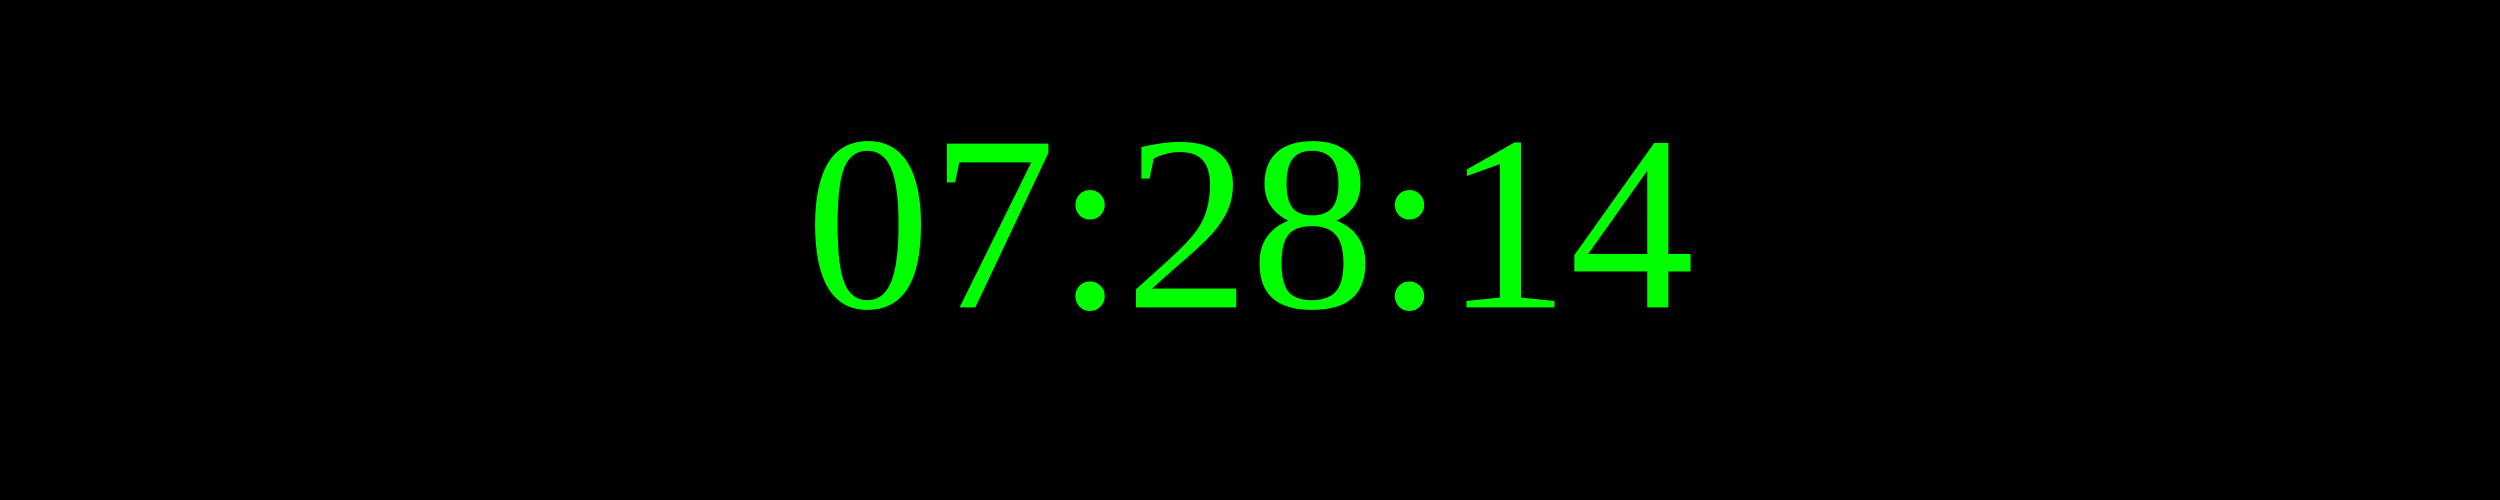
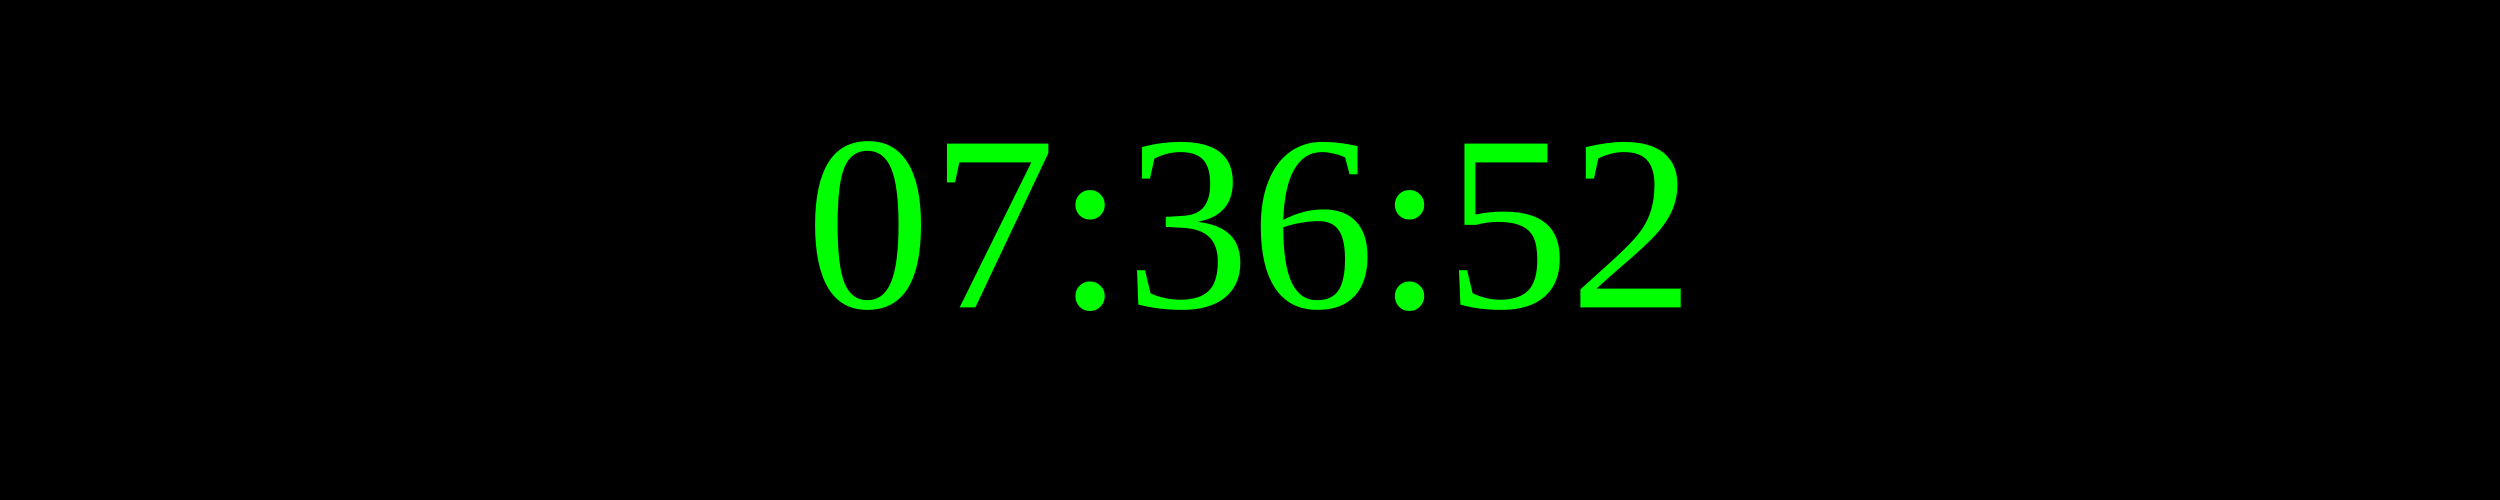
<svg xmlns="http://www.w3.org/2000/svg" width="250" height="50">
  <rect width="100%" height="100%" fill="black" />
  <text x="50%" y="50%" font-size="25" fill="lime" text-anchor="middle" dominant-baseline="middle">
- 07:28:14
+ 07:36:52
</text>
</svg>
